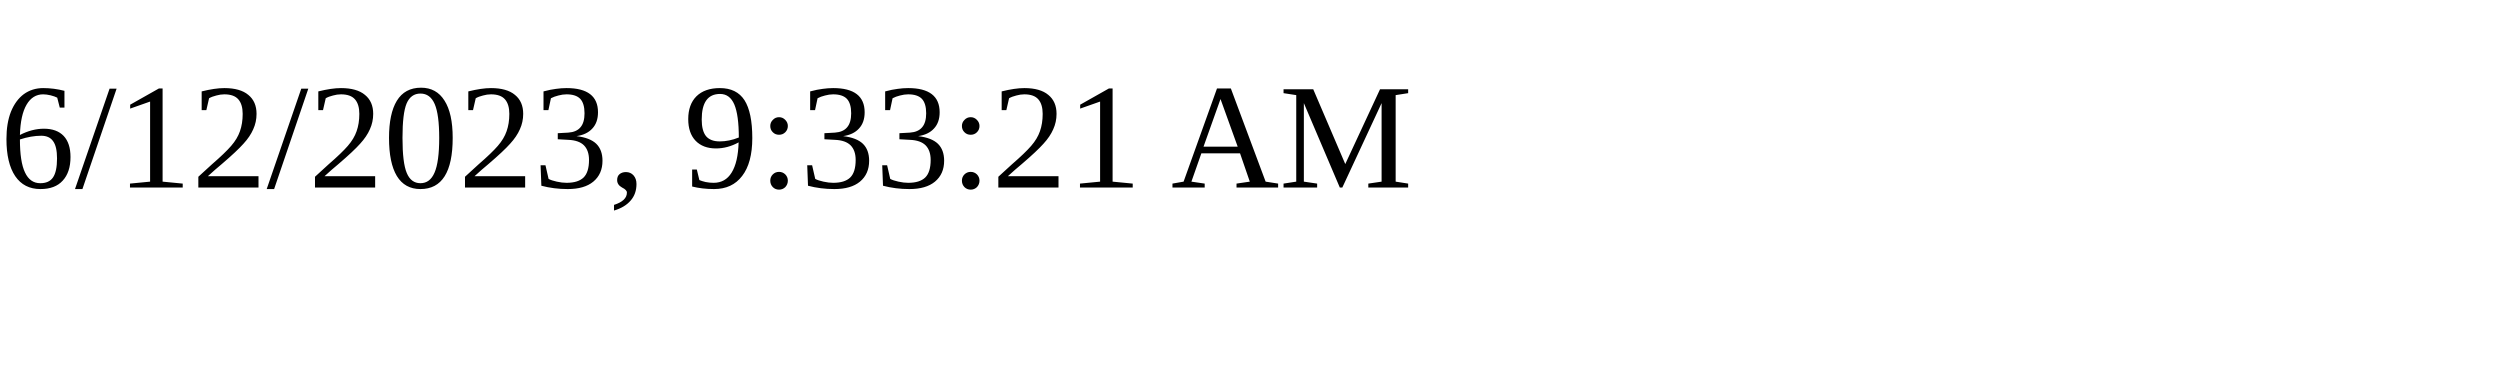
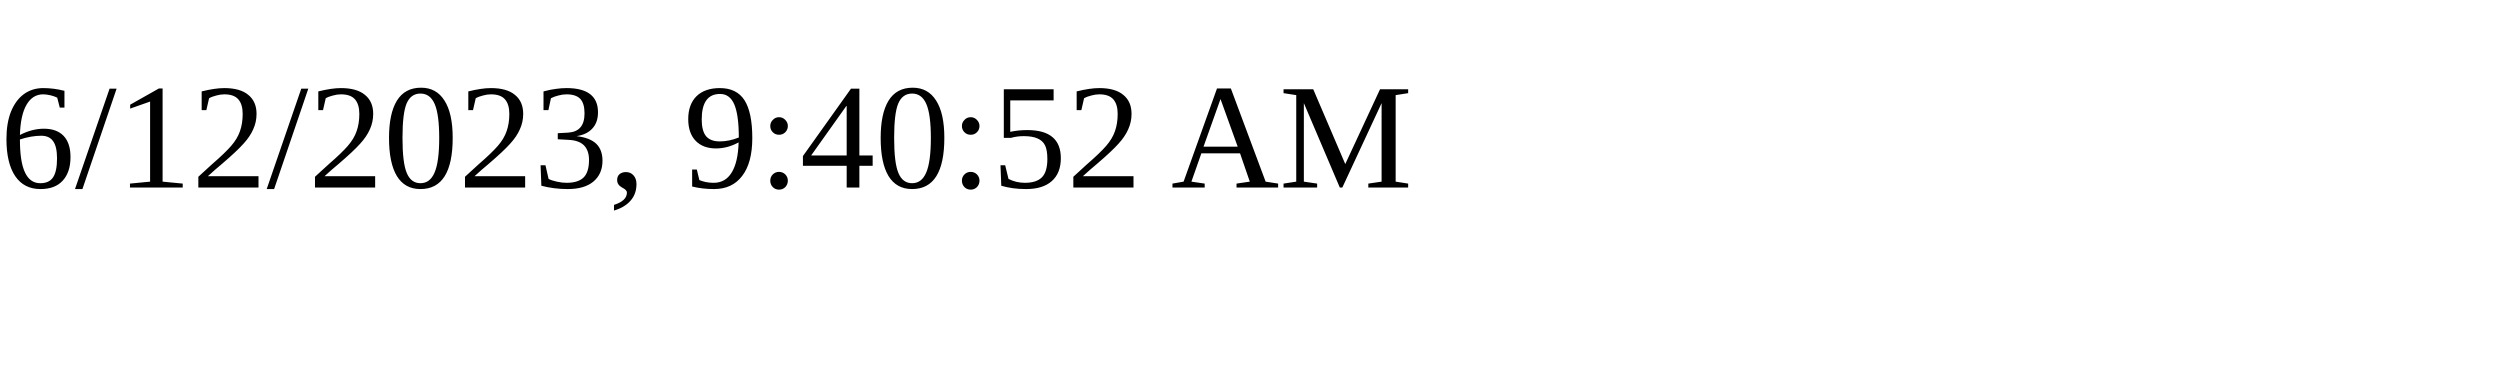
<svg xmlns="http://www.w3.org/2000/svg" height="30" width="200">
-   <text x="0" y="15">6/12/2023, 9:33:21 AM</text>
+   <text x="0" y="15">6/12/2023, 9:40:52 AM</text>
</svg>
